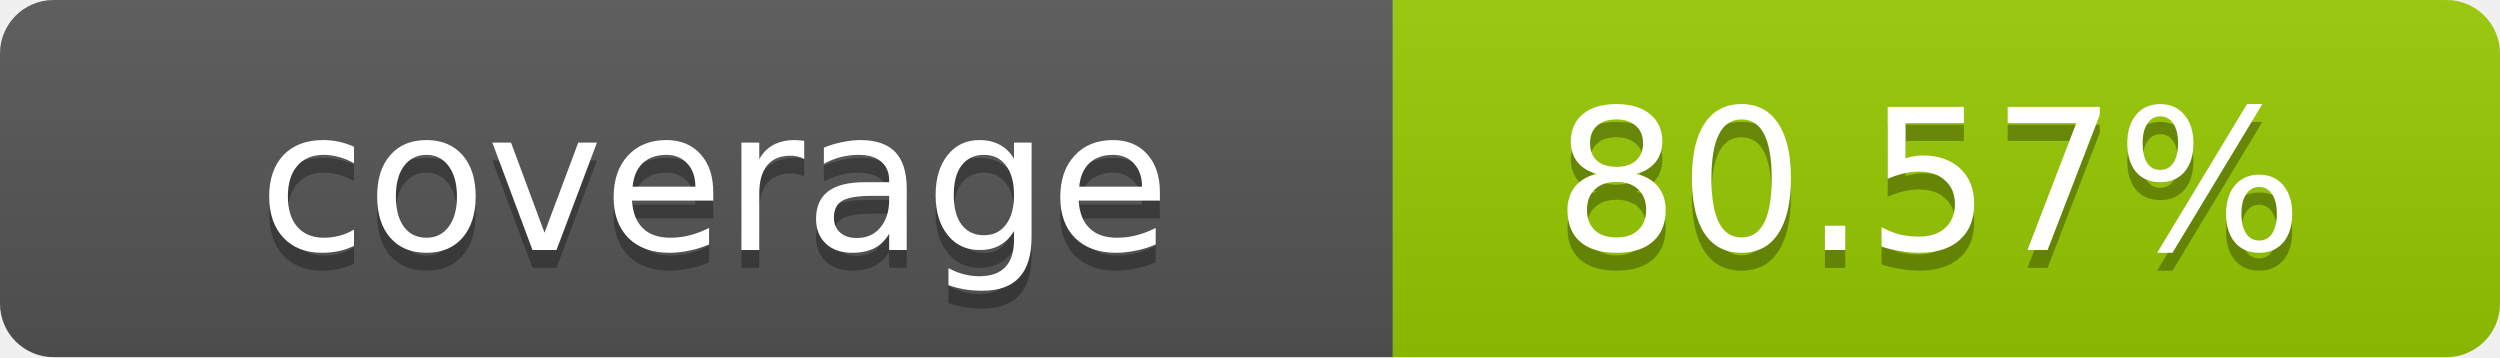
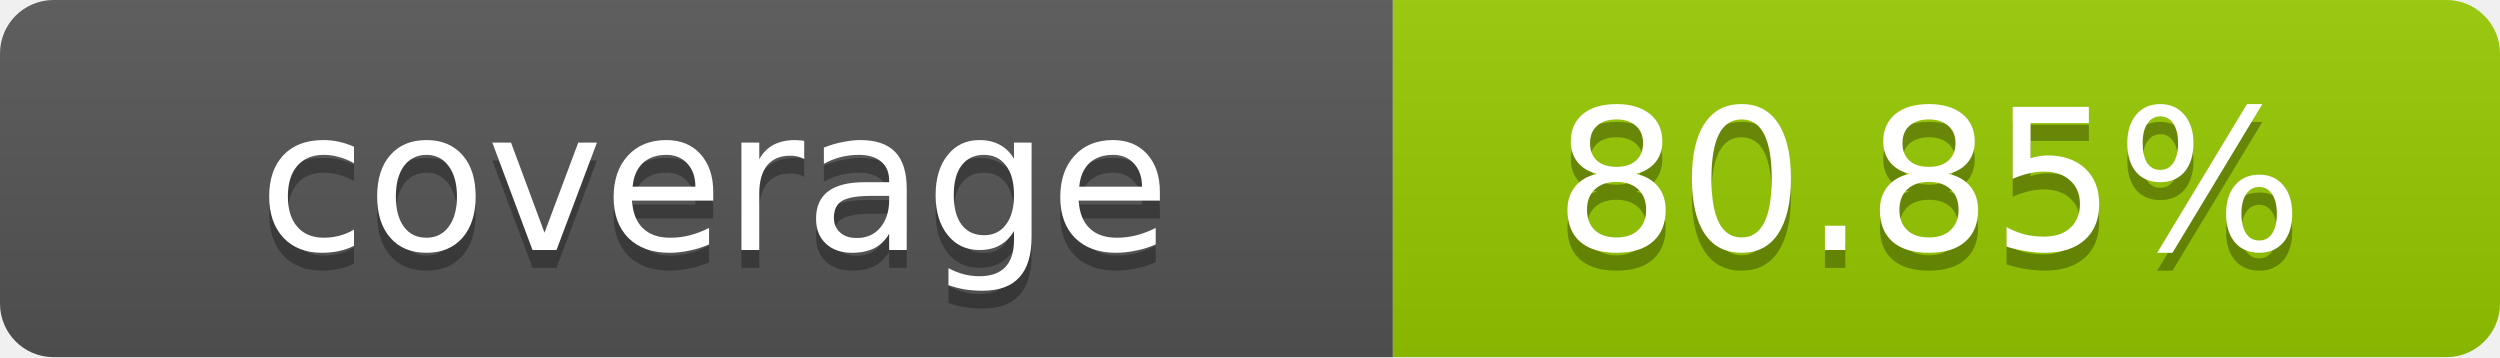
- <svg xmlns="http://www.w3.org/2000/svg" width="140" height="20" role="img" aria-label="coverage: 80.57%">
+ <svg xmlns="http://www.w3.org/2000/svg" width="140" height="20" role="img" aria-label="coverage: 80.85%">
  <linearGradient id="s" x2="0" y2="100%">
    <stop offset="0" stop-color="#bbb" stop-opacity=".1" />
    <stop offset="1" stop-opacity=".1" />
  </linearGradient>
  <clipPath id="r">
    <rect width="140" height="20" rx="3" fill="#fff" />
  </clipPath>
  <g clip-path="url(#r)">
    <rect width="78" height="20" fill="#555" />
    <rect x="78" width="62" height="20" fill="#97CA00" />
    <rect width="140" height="20" fill="url(#s)" />
  </g>
  <g fill="#fff" text-anchor="middle" font-family="Verdana,Geneva,DejaVu Sans,sans-serif" text-rendering="geometricPrecision" font-size="11">
    <text x="40" y="15" fill="#010101" fill-opacity=".3">coverage</text>
    <text x="40" y="14">coverage</text>
-     <text x="108" y="15" fill="#010101" fill-opacity=".3">80.57%</text>
-     <text x="108" y="14">80.57%</text>
+     <text x="108" y="15" fill="#010101" fill-opacity=".3">80.85%</text>
+     <text x="108" y="14">80.85%</text>
  </g>
</svg>
